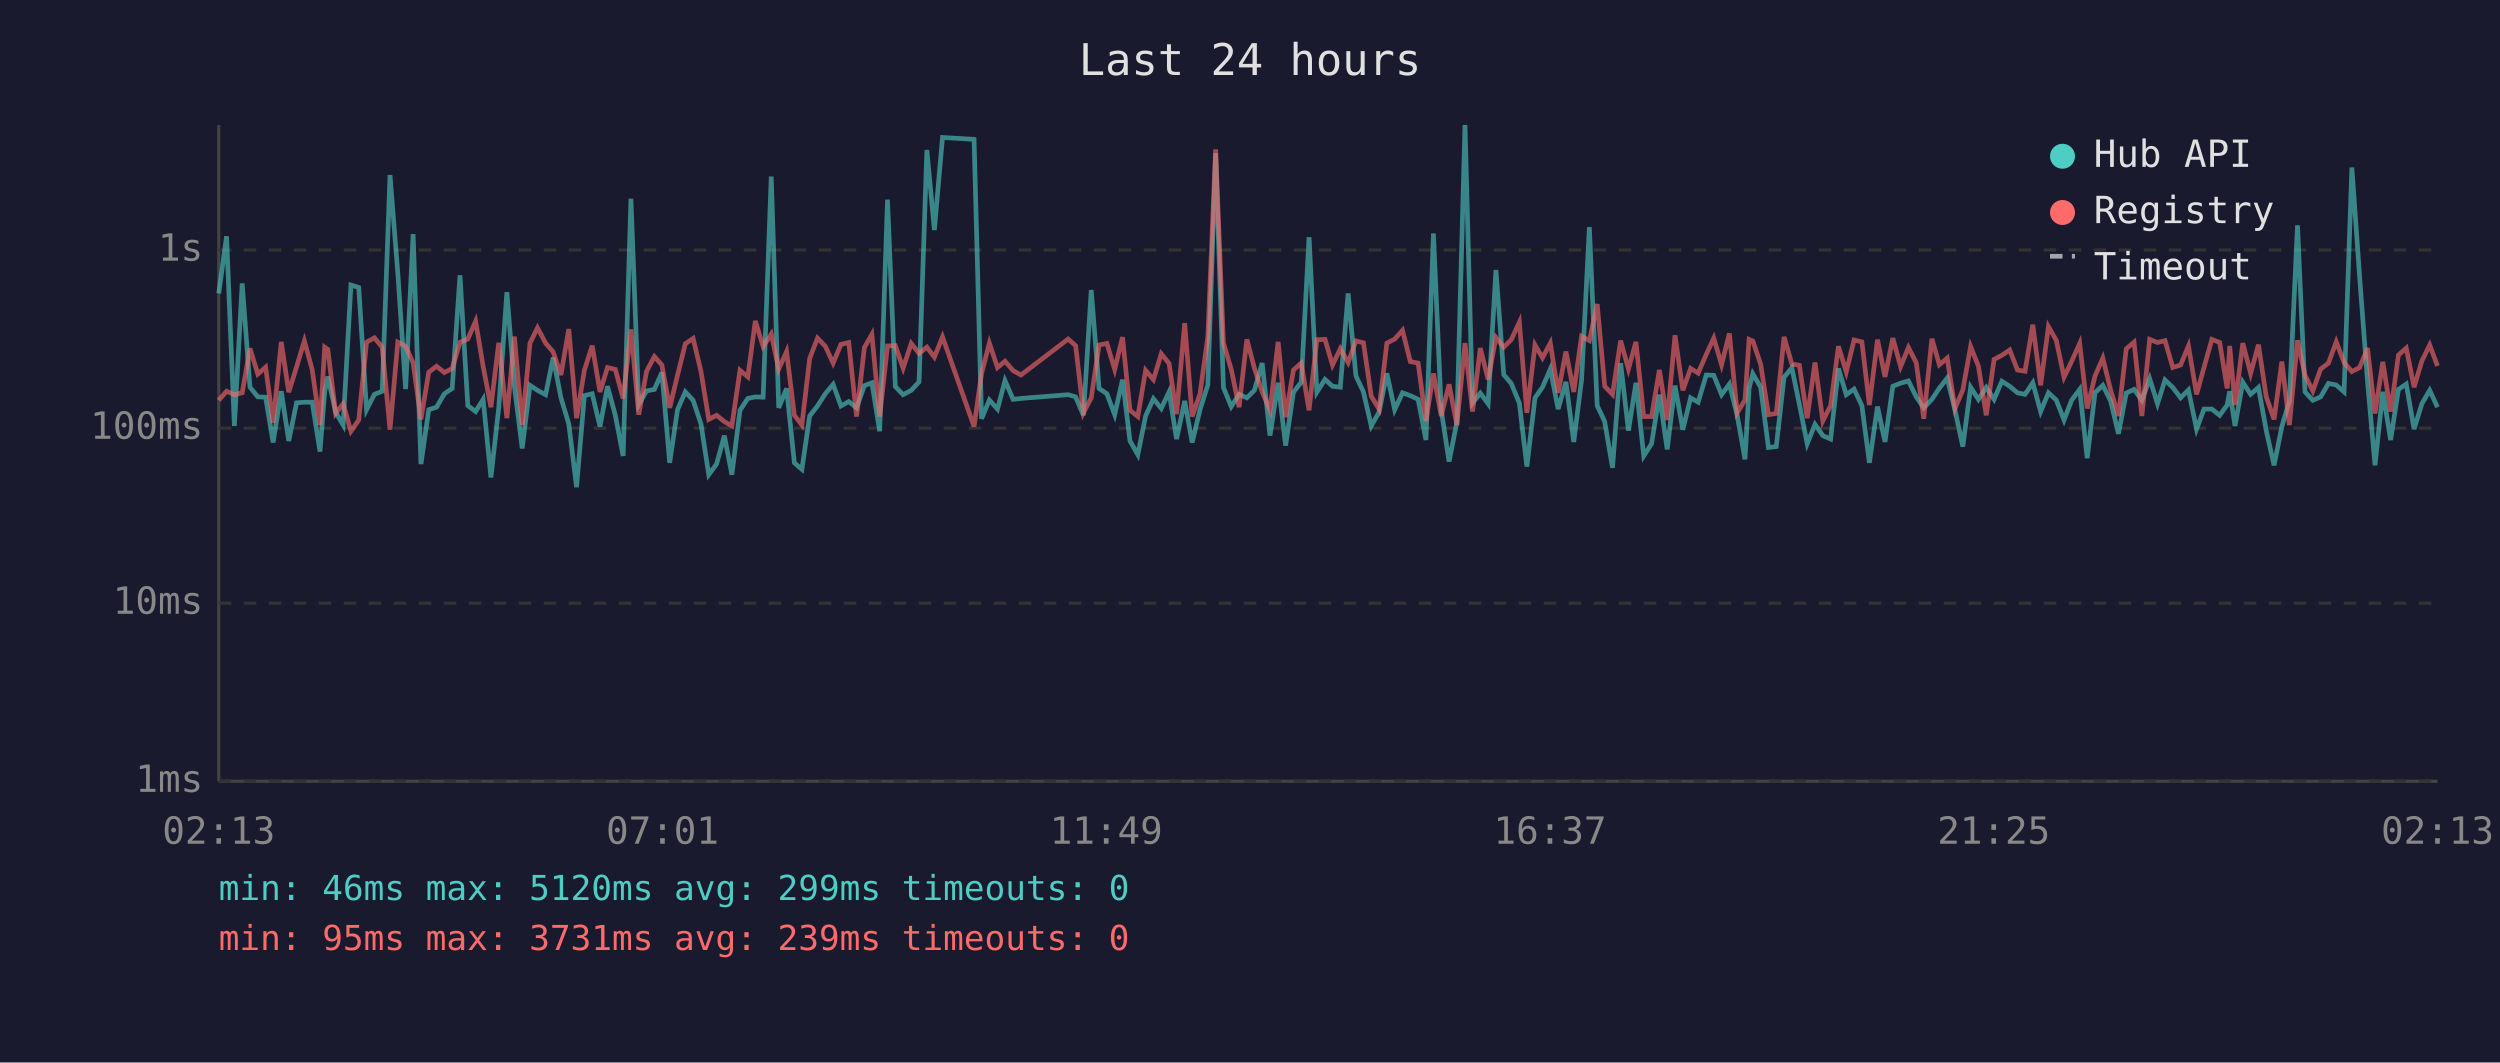
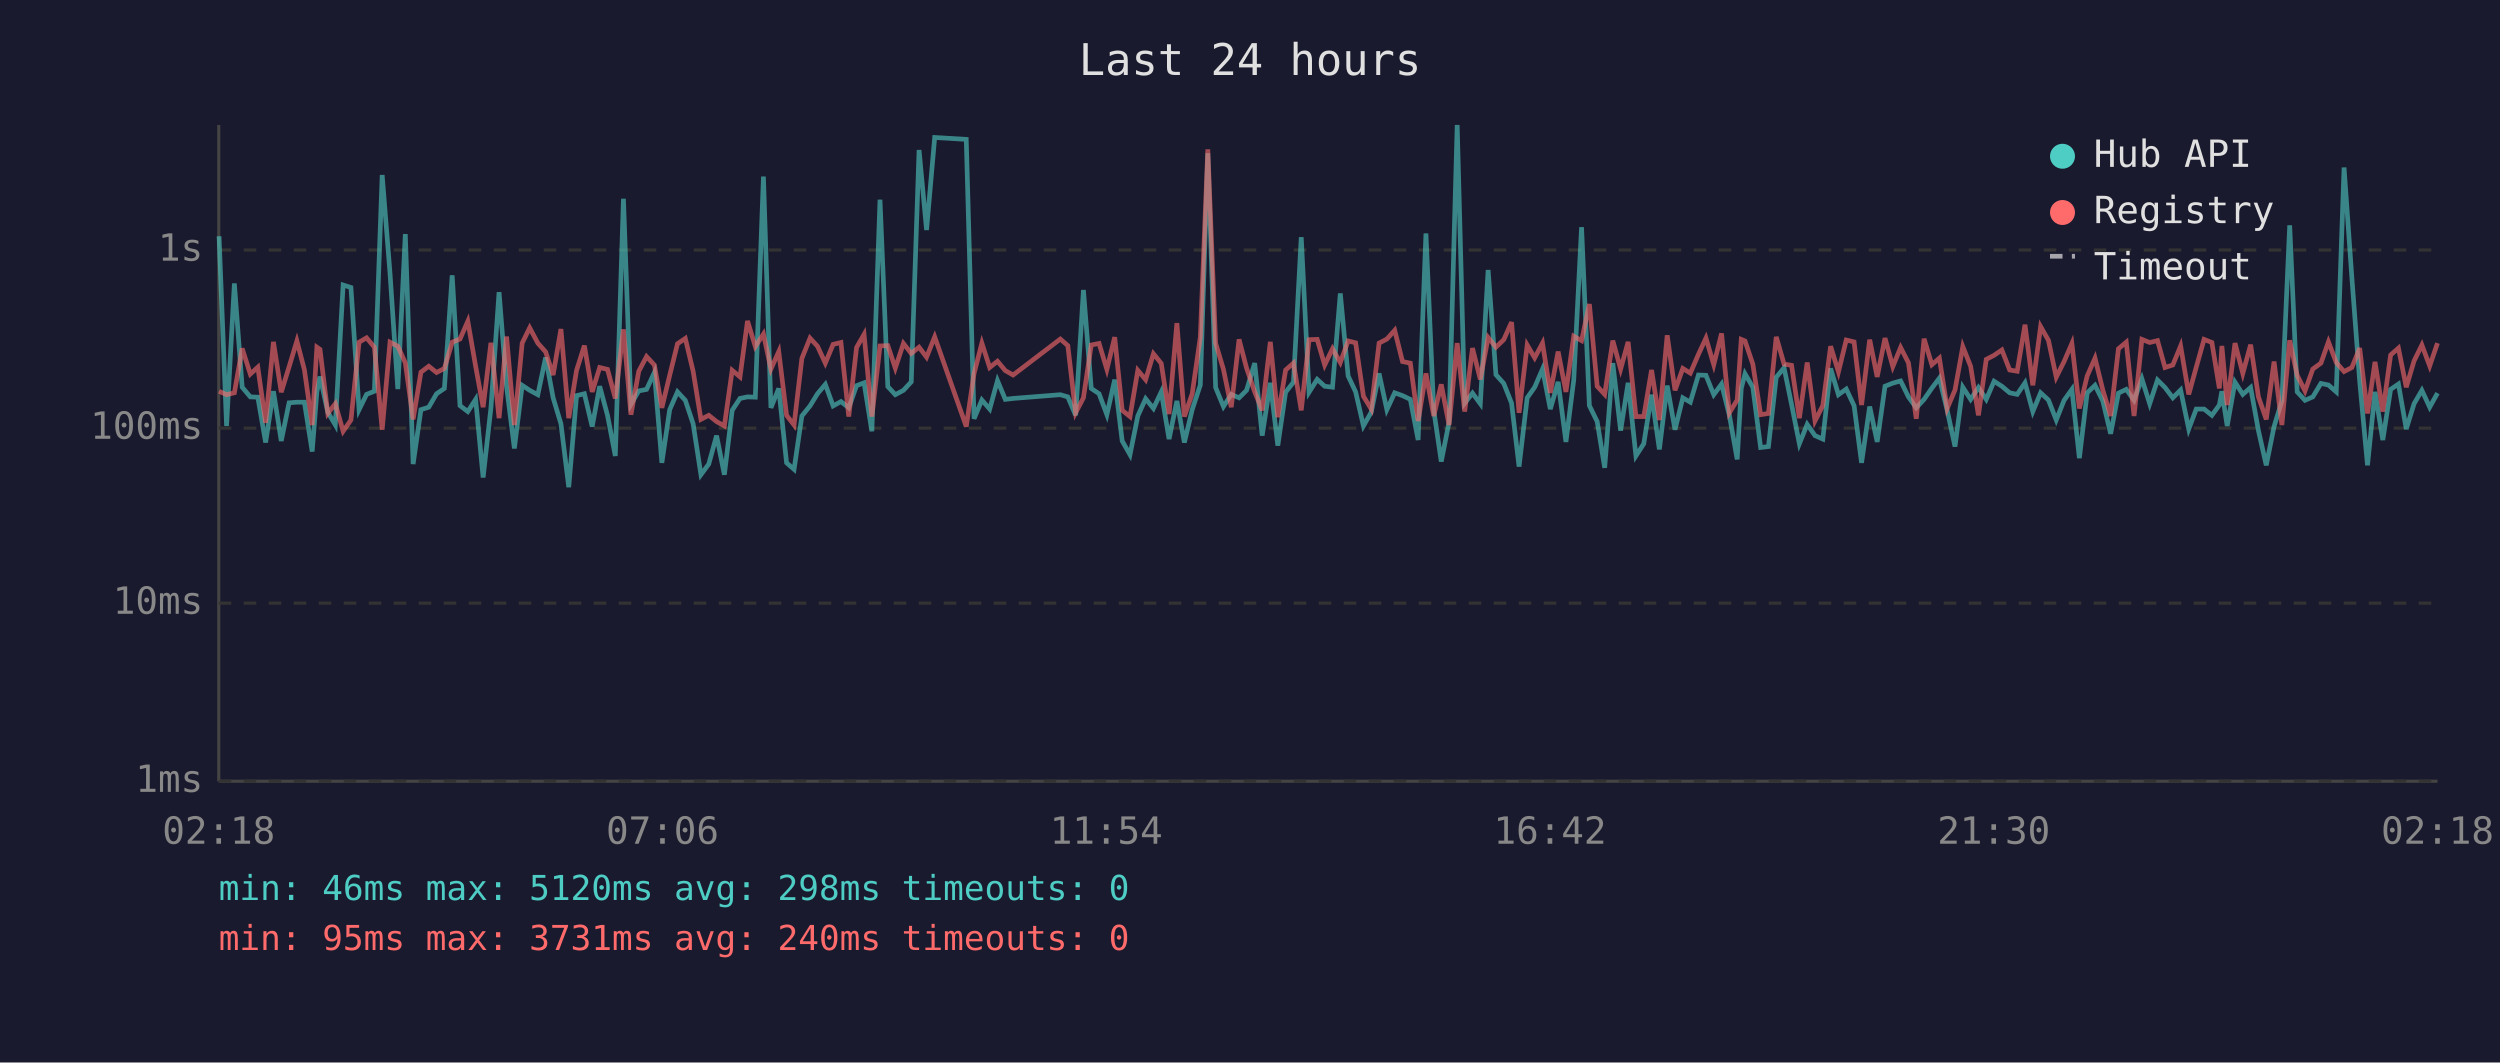
<svg xmlns="http://www.w3.org/2000/svg" viewBox="0 0 800 340" font-family="monospace" font-size="12">
  <rect width="800" height="340" fill="#1a1a2e" />
  <text x="400" y="24" fill="#e0e0e0" font-size="14" text-anchor="middle">Last 24 hours</text>
  <line x1="70" y1="40" x2="70" y2="250" stroke="#444" stroke-width="1" />
  <line x1="70" y1="250" x2="780" y2="250" stroke="#444" stroke-width="1" />
  <line x1="70" y1="250" x2="780" y2="250" stroke="#333" stroke-width="1" stroke-dasharray="4" />
  <text x="65" y="250" fill="#888" text-anchor="end" dominant-baseline="middle">1ms</text>
  <line x1="70" y1="193" x2="780" y2="193" stroke="#333" stroke-width="1" stroke-dasharray="4" />
  <text x="65" y="193" fill="#888" text-anchor="end" dominant-baseline="middle">10ms</text>
  <line x1="70" y1="137" x2="780" y2="137" stroke="#333" stroke-width="1" stroke-dasharray="4" />
  <text x="65" y="137" fill="#888" text-anchor="end" dominant-baseline="middle">100ms</text>
  <line x1="70" y1="80" x2="780" y2="80" stroke="#333" stroke-width="1" stroke-dasharray="4" />
  <text x="65" y="80" fill="#888" text-anchor="end" dominant-baseline="middle">1s</text>
-   <text x="70" y="270" fill="#888" text-anchor="middle">02:13</text>
-   <text x="212" y="270" fill="#888" text-anchor="middle">07:01</text>
-   <text x="354" y="270" fill="#888" text-anchor="middle">11:49</text>
-   <text x="496" y="270" fill="#888" text-anchor="middle">16:37</text>
-   <text x="638" y="270" fill="#888" text-anchor="middle">21:25</text>
-   <text x="780" y="270" fill="#888" text-anchor="middle">02:13</text>
-   <polyline points="70.0,93.9 72.5,75.6 75.0,136.3 77.5,90.7 80.0,123.9 82.5,127.0 85.0,127.1 87.4,141.6 90.0,125.2 92.4,141.1 94.9,128.9 97.4,128.7 99.9,128.7 102.4,144.5 103.9,125.4 104.9,120.5 107.4,131.9 109.8,136.0 112.3,91.2 114.8,92.0 117.3,131.1 119.8,126.2 122.3,125.2 124.8,56.0 127.3,87.4 129.8,124.5 132.2,74.9 134.7,148.5 137.2,131.1 139.7,130.3 142.2,126.0 144.7,124.3 147.2,88.1 149.7,129.8 152.2,131.7 154.6,127.8 157.1,152.8 159.6,130.5 162.2,93.5 164.6,123.6 167.1,143.5 169.6,123.3 172.0,124.9 174.6,126.3 177.0,114.4 179.5,127.3 182.0,135.6 184.5,155.9 187.0,126.6 189.5,126.0 192.0,136.5 194.4,123.6 196.9,132.9 199.4,145.9 201.9,63.6 204.4,129.4 206.9,125.1 209.4,124.6 211.8,119.2 214.3,148.1 216.8,131.1 219.3,125.4 221.8,128.1 224.3,135.6 226.8,151.9 229.3,148.5 231.8,139.4 234.2,151.9 236.8,131.3 239.3,127.5 241.7,127.0 244.2,127.1 246.8,56.5 249.2,130.5 251.7,124.3 254.2,148.1 256.6,150.2 259.1,133.1 261.6,129.9 264.1,126.0 266.6,123.0 269.1,129.9 271.6,128.5 274.1,130.5 276.6,123.4 279.0,122.5 281.5,138.0 284.0,63.9 286.5,123.7 289.0,126.3 291.6,124.9 294.1,122.2 296.6,48.0 299.0,73.6 301.6,44.0 311.7,44.6 314.1,134.0 316.6,128.0 319.2,130.9 321.6,121.8 324.2,127.8 326.7,127.5 341.8,126.3 344.2,127.0 346.7,132.9 349.2,92.8 351.7,124.3 354.2,126.0 356.7,132.7 359.2,121.5 361.6,141.1 364.1,145.5 366.6,133.1 369.1,127.6 371.6,130.7 374.1,125.4 376.5,140.5 379.1,128.3 381.5,141.6 384.0,131.1 386.5,123.2 389.0,49.0 391.5,124.0 394.0,130.1 396.5,126.2 399.0,127.3 401.4,124.9 403.9,116.2 406.4,139.4 409.0,122.5 411.4,142.6 413.9,125.5 416.4,122.3 418.9,75.9 421.4,125.5 424.0,121.4 426.4,123.6 428.9,123.9 431.4,93.9 433.9,120.3 436.3,125.4 438.8,136.3 441.3,131.9 443.8,119.5 446.3,131.1 448.8,125.7 451.3,126.6 453.8,127.8 456.3,140.8 458.7,74.7 461.2,131.3 463.7,147.7 466.2,135.1 468.8,40.0 471.2,129.0 473.7,125.8 476.2,129.2 478.7,86.4 481.2,119.9 483.6,122.7 486.2,129.0 488.6,149.3 491.2,127.3 493.6,123.9 496.1,118.1 498.6,130.9 501.1,122.2 503.6,141.4 506.1,121.6 508.6,72.7 511.1,129.8 513.5,134.9 516.0,149.7 518.6,116.2 521.1,137.8 523.5,122.5 526.0,145.9 528.5,142.0 531.0,126.3 533.5,143.8 536.0,123.4 538.5,137.5 541.0,127.3 543.4,128.7 546.0,120.0 548.4,120.1 550.9,126.3 553.4,122.9 555.9,132.9 558.4,147.0 559.7,124.3 560.9,119.6 563.4,123.9 565.9,143.2 568.4,142.9 570.9,120.7 573.4,117.7 575.8,129.4 578.3,142.0 580.8,135.8 583.3,139.4 585.8,140.5 588.3,117.9 590.8,126.3 593.3,124.5 595.8,129.8 598.2,148.1 600.8,130.1 603.2,141.4 605.7,123.6 608.2,122.6 610.7,121.9 613.2,127.0 615.6,130.5 618.2,127.8 620.6,124.2 623.1,121.0 625.6,131.3 628.1,142.9 630.6,123.9 633.1,127.8 635.6,124.0 638.1,127.8 640.6,122.0 643.1,123.6 645.6,125.7 648.0,126.2 650.5,122.5 653.0,131.7 655.5,125.7 658.0,128.0 660.5,134.4 662.9,128.1 665.5,124.6 667.9,146.6 670.4,125.7 672.9,123.3 675.4,128.3 677.9,138.8 680.4,125.8 682.9,124.6 685.4,128.1 687.9,121.2 690.4,129.2 692.8,121.6 695.3,124.0 697.8,127.3 700.3,124.8 702.9,137.3 705.3,130.9 707.8,130.9 710.3,132.9 712.7,129.6 713.5,125.2 715.2,136.3 717.7,122.3 720.2,126.2 722.7,124.0 725.2,137.8 727.7,148.9 730.2,136.5 732.6,128.3 735.2,72.1 737.6,125.4 740.1,128.1 742.6,127.0 745.1,122.7 747.6,123.2 750.1,125.4 752.6,53.6 755.1,88.9 757.6,122.0 760.0,148.9 762.5,125.4 765.0,140.8 767.5,124.6 770.0,122.9 772.5,137.3 775.0,129.2 777.5,124.9 780.0,130.3" fill="none" stroke="#4ecdc4" stroke-width="1.5" opacity="0.6" />
-   <polyline points="70.0,128.1 72.5,125.2 75.0,126.3 77.5,125.7 80.0,111.5 82.5,119.7 85.0,117.5 87.4,135.3 90.0,109.4 92.4,125.5 94.9,117.4 97.4,109.1 99.9,118.3 102.4,136.0 103.9,111.1 104.9,111.8 107.4,132.3 109.8,129.2 112.3,138.0 114.8,134.4 117.3,109.5 119.8,108.1 122.3,111.1 124.8,137.5 127.3,109.5 129.8,110.8 132.2,116.1 134.7,134.2 137.2,119.1 139.7,117.2 142.2,119.2 144.7,117.9 147.2,109.5 149.7,108.5 152.2,102.8 154.6,117.2 157.1,130.3 159.6,109.7 162.2,133.8 164.6,107.7 167.1,136.0 169.6,109.8 172.0,104.9 174.6,109.8 177.0,112.6 179.5,120.0 182.0,105.3 184.5,133.8 187.0,118.5 189.5,110.6 192.0,125.4 194.4,117.6 196.9,118.2 199.4,127.5 201.9,105.4 204.4,132.7 206.9,118.8 209.4,114.1 211.8,116.8 214.3,130.5 216.8,120.1 219.3,110.0 221.8,108.3 224.3,118.8 226.8,134.2 229.3,132.9 231.8,134.9 234.2,136.3 236.8,118.5 239.3,120.6 241.7,102.7 244.2,110.9 246.8,106.9 249.2,118.1 251.7,112.5 254.2,132.9 256.6,136.0 259.1,114.7 261.6,108.2 264.1,110.8 266.6,116.2 269.1,110.2 271.6,109.6 274.1,133.3 276.6,111.2 279.0,107.0 281.5,133.3 284.0,110.7 286.5,110.6 289.0,117.8 291.6,109.9 294.1,113.1 296.6,111.1 299.0,114.3 301.6,107.8 311.7,136.5 314.1,119.5 316.6,109.8 319.2,117.6 321.6,115.6 324.2,118.6 326.7,120.0 341.8,108.5 344.2,110.6 346.7,132.1 349.2,127.3 351.7,110.4 354.2,109.9 356.7,118.2 359.2,107.9 361.6,131.3 364.1,133.3 366.6,118.5 369.1,121.5 371.6,113.2 374.1,116.3 376.5,132.5 379.1,103.4 381.5,133.3 384.0,126.0 386.5,107.9 389.0,47.8 391.5,109.8 394.0,118.2 396.5,130.3 399.0,108.6 401.4,117.8 403.9,125.4 406.4,131.3 409.0,109.4 411.4,133.5 413.9,118.4 416.4,116.2 418.9,131.3 421.4,108.7 424.0,108.6 426.4,116.8 428.9,111.6 431.4,116.0 433.9,109.1 436.3,109.7 438.8,126.8 441.3,130.9 443.8,109.8 446.3,108.5 448.8,105.7 451.3,115.7 453.8,116.2 456.3,134.7 458.7,119.5 461.2,133.1 463.7,123.0 466.2,136.0 468.8,109.8 471.2,131.7 473.7,111.4 476.2,121.4 478.7,108.0 481.2,111.1 483.6,108.7 486.2,103.1 488.6,132.1 491.2,110.4 493.6,114.5 496.1,109.8 498.6,125.7 501.1,112.5 503.6,125.4 506.1,107.6 508.6,109.0 511.1,97.3 513.5,123.6 516.0,126.2 518.6,109.0 521.1,118.1 523.5,109.4 526.0,133.3 528.5,133.3 531.0,118.4 533.5,134.4 536.0,107.3 538.5,124.9 541.0,117.9 543.4,119.4 546.0,113.4 548.4,108.2 550.9,116.7 553.4,106.7 555.9,132.1 558.4,128.0 559.7,108.6 560.9,109.1 563.4,116.5 565.9,132.7 568.4,132.3 570.9,107.8 573.4,116.5 575.8,116.9 578.3,133.8 580.8,116.0 583.3,134.7 585.8,129.8 588.3,110.8 590.8,119.0 593.3,108.8 595.8,109.4 598.2,129.6 600.8,108.7 603.2,120.6 605.7,108.2 608.2,117.3 610.7,111.2 613.2,116.1 615.6,134.0 618.2,108.4 620.6,116.7 623.1,114.6 625.6,130.7 628.1,124.8 630.6,110.9 633.1,117.2 635.6,132.9 638.1,115.0 640.6,113.7 643.1,112.0 645.6,118.4 648.0,118.8 650.5,103.9 653.0,123.3 655.5,104.5 658.0,108.9 660.5,120.7 662.9,115.7 665.5,109.9 667.9,130.7 670.4,120.3 672.9,114.6 675.4,124.8 677.9,133.1 680.4,111.6 682.9,109.5 685.4,133.1 687.9,108.6 690.4,109.6 692.8,109.0 695.3,117.6 697.8,116.8 700.3,110.7 702.9,126.2 705.3,117.5 707.8,108.6 710.3,109.6 712.7,124.3 713.5,110.7 715.2,129.6 717.7,109.8 720.2,119.5 722.7,110.3 725.2,127.0 727.7,134.2 730.2,115.7 732.6,136.0 735.2,108.9 737.6,120.1 740.1,125.1 742.6,118.1 745.1,116.2 747.6,109.4 750.1,116.0 752.6,118.9 755.1,117.6 757.6,111.4 760.0,132.3 762.5,115.8 765.0,131.7 767.5,113.6 770.0,111.4 772.5,123.9 775.0,115.5 777.5,110.4 780.0,117.1" fill="none" stroke="#ff6b6b" stroke-width="1.5" opacity="0.6" />
+   <text x="70" y="270" fill="#888" text-anchor="middle">02:18</text>
+   <text x="212" y="270" fill="#888" text-anchor="middle">07:06</text>
+   <text x="354" y="270" fill="#888" text-anchor="middle">11:54</text>
+   <text x="496" y="270" fill="#888" text-anchor="middle">16:42</text>
+   <text x="638" y="270" fill="#888" text-anchor="middle">21:30</text>
+   <text x="780" y="270" fill="#888" text-anchor="middle">02:18</text>
+   <polyline points="70.1,75.6 72.5,136.3 75.0,90.7 77.5,123.9 80.1,127.0 82.5,127.1 85.0,141.6 87.5,125.2 90.0,141.1 92.5,128.9 95.0,128.7 97.4,128.7 99.9,144.5 101.4,125.4 102.4,120.5 104.9,131.9 107.3,136.0 109.8,91.2 112.3,92.0 114.9,131.1 117.3,126.2 119.8,125.2 122.3,56.0 124.8,87.4 127.3,124.5 129.7,74.9 132.2,148.5 134.7,131.1 137.2,130.3 139.7,126.0 142.2,124.3 144.7,88.1 147.2,129.8 149.7,131.7 152.2,127.8 154.6,152.8 157.1,130.5 159.7,93.5 162.1,123.6 164.6,143.5 167.1,123.3 169.5,124.9 172.1,126.3 174.6,114.4 177.0,127.3 179.5,135.6 182.0,155.9 184.5,126.6 187.0,126.0 189.5,136.5 191.9,123.6 194.4,132.9 196.9,145.9 199.5,63.6 201.9,129.4 204.4,125.1 206.9,124.6 209.4,119.2 211.8,148.1 214.3,131.1 216.8,125.4 219.3,128.1 221.8,135.6 224.3,151.9 226.8,148.5 229.3,139.4 231.8,151.9 234.3,131.3 236.8,127.5 239.2,127.0 241.7,127.1 244.3,56.5 246.7,130.5 249.2,124.3 251.7,148.1 254.1,150.2 256.6,133.1 259.2,129.9 261.6,126.0 264.1,123.0 266.6,129.9 269.1,128.5 271.6,130.5 274.1,123.4 276.5,122.5 279.0,138.0 281.6,63.9 284.1,123.7 286.5,126.3 289.1,124.9 291.6,122.2 294.1,48.0 296.5,73.6 299.1,44.0 309.2,44.6 311.7,134.0 314.2,128.0 316.7,130.9 319.2,121.8 321.7,127.8 324.2,127.5 339.3,126.3 341.7,127.0 344.2,132.9 346.7,92.8 349.2,124.3 351.7,126.0 354.2,132.7 356.7,121.5 359.1,141.1 361.6,145.5 364.1,133.1 366.6,127.6 369.1,130.7 371.6,125.4 374.1,140.5 376.6,128.3 379.0,141.6 381.5,131.1 384.1,123.2 386.5,49.0 389.0,124.0 391.5,130.1 394.0,126.2 396.5,127.3 398.9,124.9 401.5,116.2 403.9,139.4 406.5,122.5 408.9,142.6 411.4,125.5 413.9,122.3 416.4,75.9 418.9,125.5 421.5,121.4 423.9,123.6 426.4,123.9 428.9,93.9 431.4,120.3 433.8,125.4 436.3,136.3 438.8,131.9 441.3,119.5 443.8,131.1 446.3,125.7 448.8,126.6 451.3,127.8 453.8,140.8 456.3,74.7 458.8,131.3 461.2,147.7 463.7,135.1 466.3,40.0 468.7,129.0 471.2,125.8 473.7,129.2 476.2,86.4 478.7,119.9 481.2,122.7 483.7,129.0 486.1,149.3 488.7,127.3 491.1,123.9 493.6,118.1 496.1,130.9 498.6,122.2 501.1,141.4 503.6,121.6 506.1,72.7 508.6,129.8 511.1,134.9 513.5,149.7 516.1,116.2 518.6,137.8 521.0,122.5 523.5,145.9 526.0,142.0 528.5,126.3 531.0,143.8 533.5,123.4 536.0,137.5 538.5,127.3 540.9,128.7 543.5,120.0 545.9,120.1 548.4,126.3 550.9,122.9 553.4,132.9 555.9,147.0 557.2,124.3 558.4,119.6 560.9,123.9 563.4,143.2 565.9,142.9 568.4,120.7 570.9,117.7 573.3,129.4 575.8,142.0 578.3,135.8 580.8,139.4 583.3,140.5 585.8,117.9 588.3,126.3 590.8,124.5 593.3,129.8 595.7,148.1 598.3,130.1 600.7,141.4 603.2,123.6 605.7,122.6 608.2,121.9 610.7,127.0 613.2,130.5 615.7,127.8 618.2,124.2 620.6,121.0 623.1,131.3 625.6,142.9 628.1,123.9 630.6,127.8 633.1,124.0 635.6,127.8 638.1,122.0 640.6,123.6 643.1,125.7 645.5,126.2 648.0,122.5 650.5,131.7 653.0,125.7 655.5,128.0 658.0,134.4 660.5,128.1 663.0,124.6 665.4,146.6 667.9,125.7 670.4,123.3 672.9,128.3 675.4,138.8 677.9,125.8 680.4,124.6 682.9,128.1 685.4,121.2 687.9,129.2 690.4,121.6 692.8,124.0 695.3,127.3 697.8,124.8 700.4,137.3 702.8,130.9 705.3,130.9 707.8,132.9 710.2,129.6 711.0,125.2 712.7,136.3 715.2,122.3 717.7,126.2 720.2,124.0 722.7,137.8 725.2,148.9 727.7,136.5 730.2,128.3 732.7,72.1 735.1,125.4 737.6,128.1 740.1,127.0 742.7,122.7 745.1,123.2 747.6,125.4 750.1,53.6 752.6,88.9 755.1,122.0 757.6,148.9 760.0,125.4 762.5,140.8 765.0,124.6 767.5,122.9 770.0,137.3 772.5,129.2 775.0,124.9 777.5,130.3 780.0,125.8" fill="none" stroke="#4ecdc4" stroke-width="1.5" opacity="0.6" />
+   <polyline points="70.1,125.2 72.5,126.3 75.0,125.7 77.5,111.5 80.1,119.7 82.5,117.5 85.0,135.3 87.5,109.4 90.0,125.5 92.5,117.4 95.0,109.1 97.4,118.3 99.9,136.0 101.4,111.1 102.4,111.8 104.9,132.3 107.3,129.2 109.8,138.0 112.3,134.4 114.9,109.5 117.3,108.1 119.8,111.1 122.3,137.5 124.8,109.5 127.3,110.8 129.7,116.1 132.2,134.2 134.7,119.1 137.2,117.2 139.7,119.2 142.2,117.9 144.7,109.5 147.2,108.5 149.7,102.8 152.2,117.2 154.6,130.3 157.1,109.7 159.7,133.8 162.1,107.7 164.6,136.0 167.1,109.8 169.5,104.9 172.1,109.8 174.6,112.6 177.0,120.0 179.5,105.3 182.0,133.8 184.5,118.5 187.0,110.6 189.5,125.4 191.9,117.6 194.4,118.2 196.9,127.5 199.5,105.4 201.9,132.7 204.4,118.8 206.9,114.1 209.4,116.8 211.8,130.5 214.3,120.1 216.8,110.0 219.3,108.3 221.8,118.8 224.3,134.2 226.8,132.9 229.3,134.9 231.8,136.3 234.3,118.5 236.8,120.6 239.2,102.7 241.7,110.9 244.3,106.9 246.7,118.1 249.2,112.5 251.7,132.9 254.1,136.0 256.6,114.7 259.2,108.2 261.6,110.8 264.1,116.2 266.6,110.2 269.1,109.6 271.6,133.3 274.1,111.2 276.5,107.0 279.0,133.3 281.6,110.7 284.1,110.6 286.5,117.8 289.1,109.9 291.6,113.1 294.1,111.1 296.5,114.3 299.1,107.8 309.2,136.5 311.7,119.5 314.2,109.8 316.7,117.6 319.2,115.6 321.7,118.6 324.2,120.0 339.3,108.5 341.7,110.6 344.2,132.1 346.7,127.3 349.2,110.4 351.7,109.9 354.2,118.2 356.7,107.9 359.1,131.3 361.6,133.3 364.1,118.5 366.6,121.5 369.1,113.2 371.6,116.3 374.1,132.5 376.6,103.4 379.0,133.3 381.5,126.0 384.1,107.9 386.5,47.8 389.0,109.8 391.5,118.2 394.0,130.3 396.5,108.6 398.9,117.8 401.5,125.4 403.9,131.3 406.5,109.4 408.9,133.5 411.4,118.4 413.9,116.2 416.4,131.3 418.9,108.7 421.5,108.6 423.9,116.8 426.4,111.6 428.9,116.0 431.4,109.1 433.8,109.7 436.3,126.8 438.8,130.9 441.3,109.8 443.8,108.5 446.3,105.7 448.8,115.7 451.3,116.2 453.8,134.7 456.3,119.5 458.8,133.1 461.2,123.0 463.7,136.0 466.3,109.8 468.7,131.7 471.2,111.4 473.7,121.4 476.2,108.0 478.7,111.1 481.2,108.7 483.7,103.1 486.1,132.1 488.7,110.4 491.1,114.5 493.6,109.8 496.1,125.7 498.6,112.5 501.1,125.4 503.6,107.6 506.1,109.0 508.6,97.3 511.1,123.6 513.5,126.2 516.1,109.0 518.6,118.1 521.0,109.4 523.5,133.3 526.0,133.3 528.5,118.4 531.0,134.4 533.5,107.3 536.0,124.9 538.5,117.9 540.9,119.4 543.5,113.4 545.9,108.2 548.4,116.7 550.9,106.7 553.4,132.1 555.9,128.0 557.2,108.6 558.4,109.1 560.9,116.5 563.4,132.7 565.9,132.3 568.4,107.8 570.9,116.5 573.3,116.9 575.8,133.8 578.3,116.0 580.8,134.7 583.3,129.8 585.8,110.8 588.3,119.0 590.8,108.8 593.3,109.4 595.7,129.6 598.3,108.7 600.7,120.6 603.2,108.2 605.7,117.3 608.2,111.2 610.7,116.1 613.2,134.0 615.7,108.4 618.2,116.7 620.6,114.6 623.1,130.7 625.6,124.8 628.1,110.9 630.6,117.2 633.1,132.9 635.6,115.0 638.1,113.7 640.6,112.0 643.1,118.4 645.5,118.8 648.0,103.9 650.5,123.3 653.0,104.5 655.5,108.9 658.0,120.7 660.5,115.7 663.0,109.9 665.4,130.7 667.9,120.3 670.4,114.6 672.9,124.8 675.4,133.1 677.9,111.6 680.4,109.5 682.9,133.1 685.4,108.6 687.9,109.6 690.4,109.0 692.8,117.6 695.3,116.8 697.8,110.7 700.4,126.2 702.8,117.5 705.3,108.6 707.8,109.6 710.2,124.3 711.0,110.7 712.7,129.6 715.2,109.8 717.7,119.5 720.2,110.3 722.7,127.0 725.2,134.2 727.7,115.7 730.2,136.0 732.7,108.9 735.1,120.1 737.6,125.1 740.1,118.1 742.7,116.2 745.1,109.4 747.6,116.0 750.1,118.9 752.6,117.6 755.1,111.4 757.6,132.3 760.0,115.8 762.5,131.7 765.0,113.6 767.5,111.4 770.0,123.9 772.5,115.5 775.0,110.4 777.5,117.1 780.0,109.8" fill="none" stroke="#ff6b6b" stroke-width="1.5" opacity="0.6" />
  <circle cx="660" cy="50" r="4" fill="#4ecdc4" />
  <text x="670" y="50" fill="#e0e0e0" dominant-baseline="middle">Hub API</text>
  <circle cx="660" cy="68" r="4" fill="#ff6b6b" />
  <text x="670" y="68" fill="#e0e0e0" dominant-baseline="middle">Registry</text>
  <line x1="656" y1="82" x2="664" y2="82" stroke="#e0e0e0" stroke-width="1.5" stroke-dasharray="4,3" opacity="0.7" />
  <text x="670" y="86" fill="#e0e0e0" dominant-baseline="middle">Timeout</text>
-   <text x="70" y="288" fill="#4ecdc4" font-size="11">min: 46ms  max: 5120ms  avg: 299ms  timeouts: 0</text>
-   <text x="70" y="304" fill="#ff6b6b" font-size="11">min: 95ms  max: 3731ms  avg: 239ms  timeouts: 0</text>
+   <text x="70" y="288" fill="#4ecdc4" font-size="11">min: 46ms  max: 5120ms  avg: 298ms  timeouts: 0</text>
+   <text x="70" y="304" fill="#ff6b6b" font-size="11">min: 95ms  max: 3731ms  avg: 240ms  timeouts: 0</text>
</svg>
